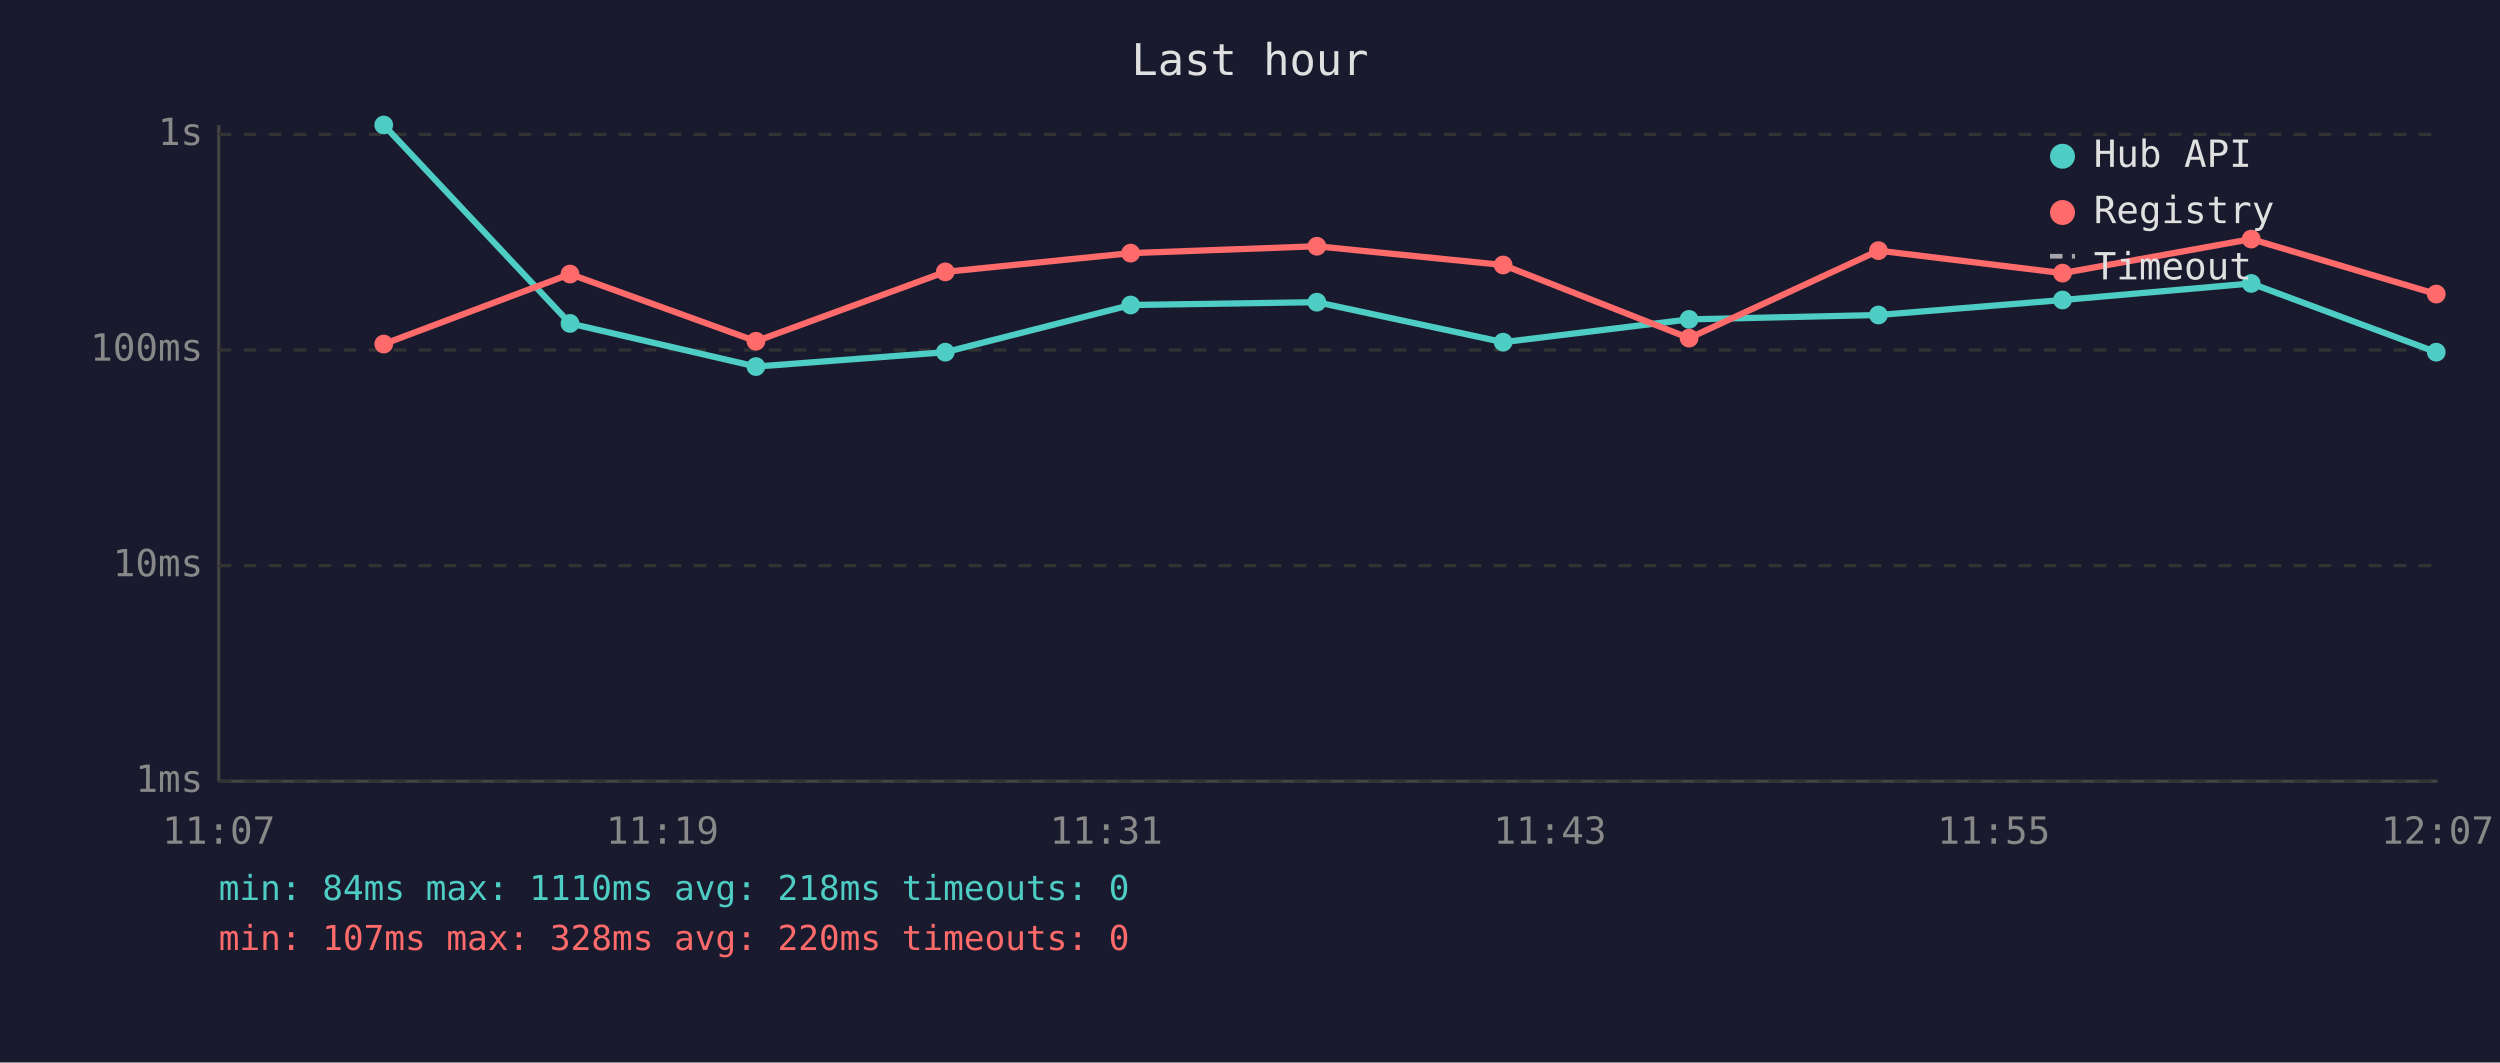
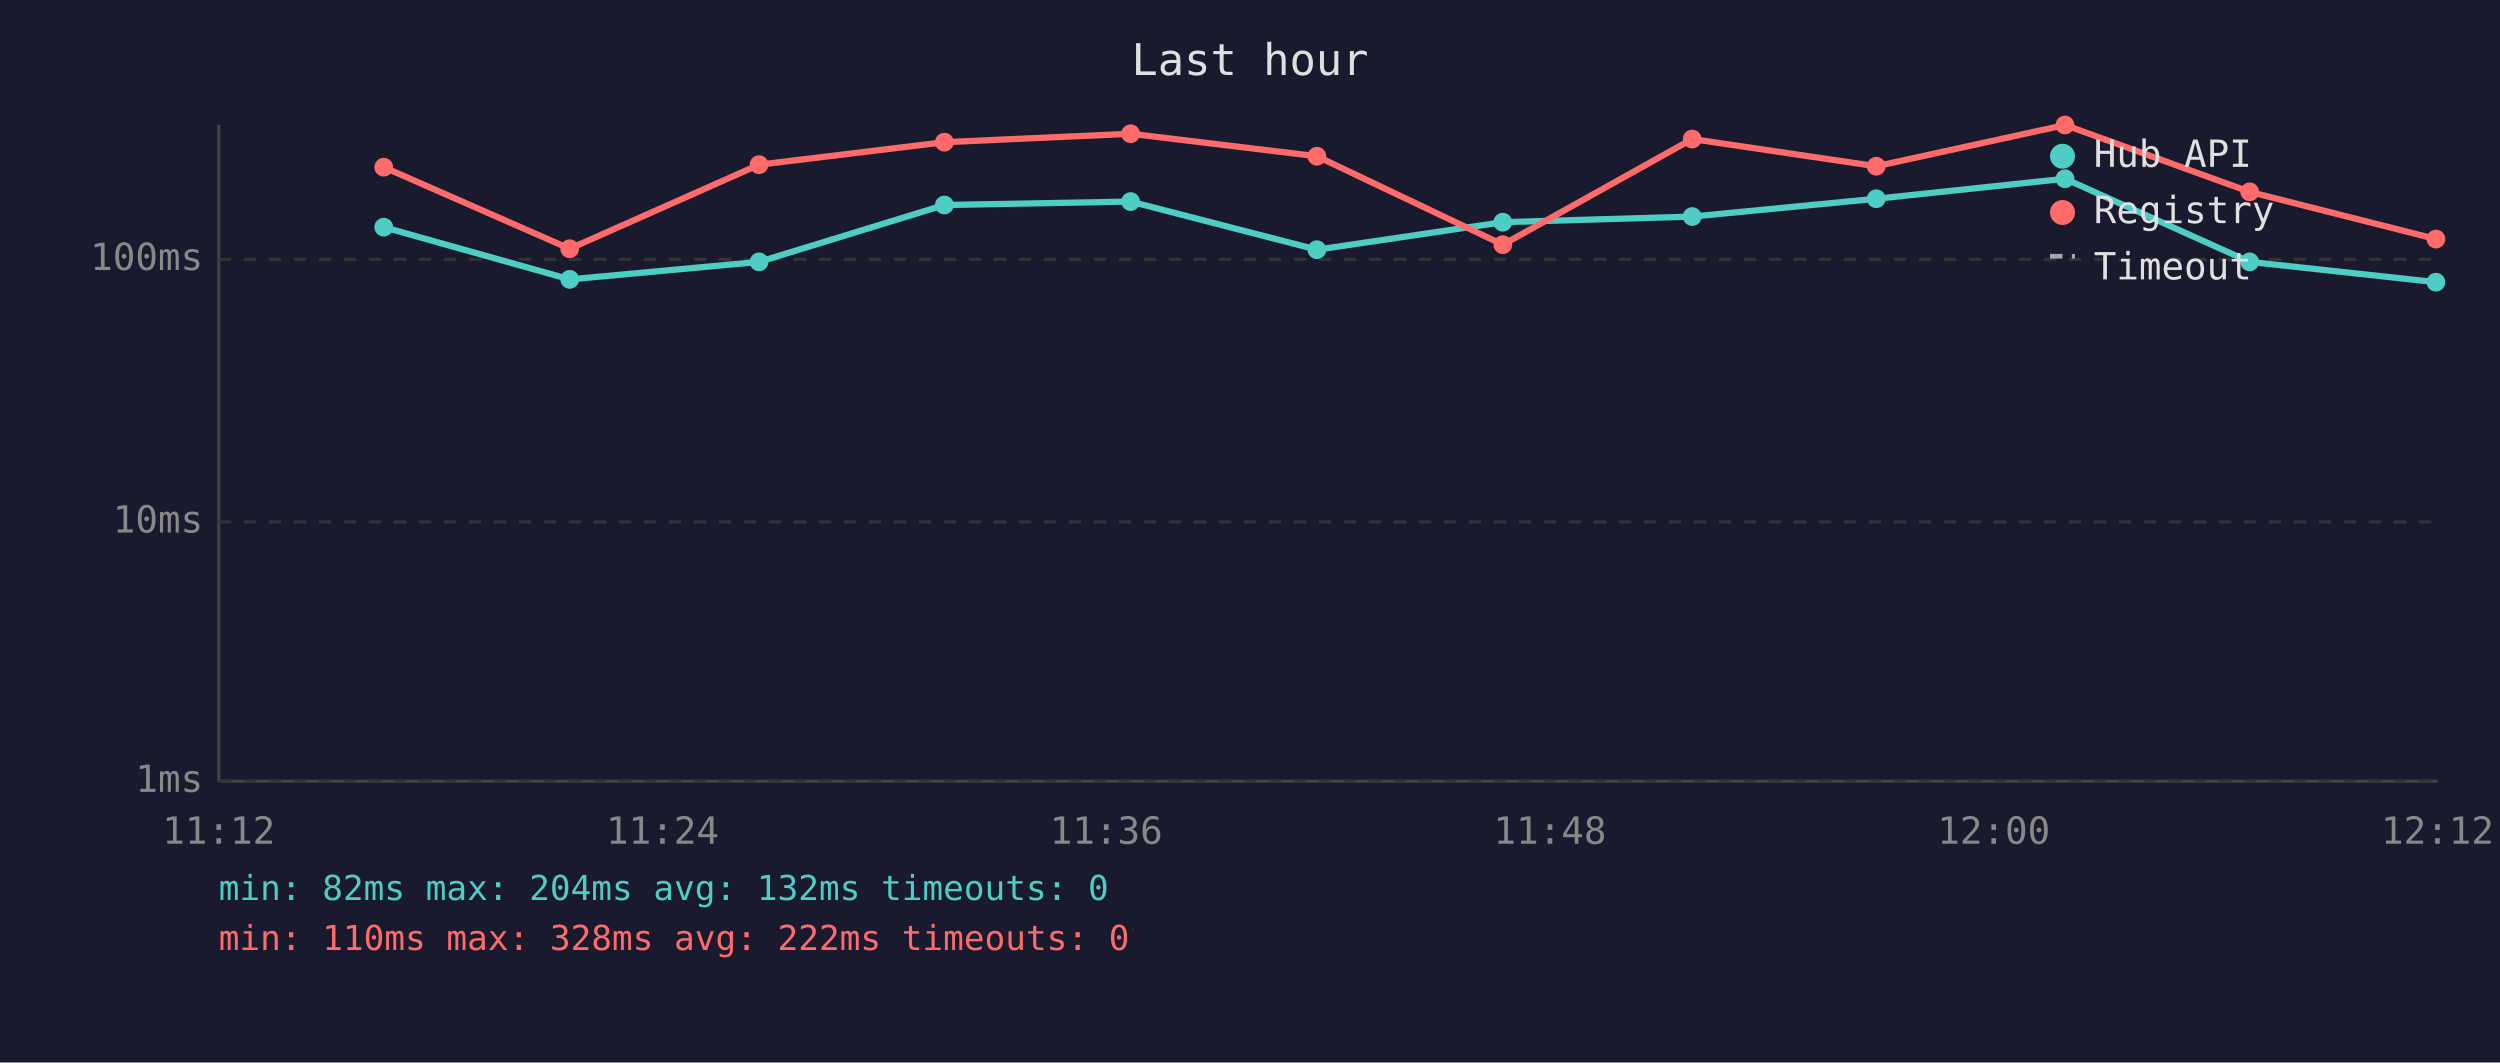
<svg xmlns="http://www.w3.org/2000/svg" viewBox="0 0 800 340" font-family="monospace" font-size="12">
  <rect width="800" height="340" fill="#1a1a2e" />
  <text x="400" y="24" fill="#e0e0e0" font-size="14" text-anchor="middle">Last hour</text>
  <line x1="70" y1="40" x2="70" y2="250" stroke="#444" stroke-width="1" />
  <line x1="70" y1="250" x2="780" y2="250" stroke="#444" stroke-width="1" />
  <line x1="70" y1="250" x2="780" y2="250" stroke="#333" stroke-width="1" stroke-dasharray="4" />
  <text x="65" y="250" fill="#888" text-anchor="end" dominant-baseline="middle">1ms</text>
-   <line x1="70" y1="181" x2="780" y2="181" stroke="#333" stroke-width="1" stroke-dasharray="4" />
-   <text x="65" y="181" fill="#888" text-anchor="end" dominant-baseline="middle">10ms</text>
-   <line x1="70" y1="112" x2="780" y2="112" stroke="#333" stroke-width="1" stroke-dasharray="4" />
-   <text x="65" y="112" fill="#888" text-anchor="end" dominant-baseline="middle">100ms</text>
-   <line x1="70" y1="43" x2="780" y2="43" stroke="#333" stroke-width="1" stroke-dasharray="4" />
-   <text x="65" y="43" fill="#888" text-anchor="end" dominant-baseline="middle">1s</text>
-   <text x="70" y="270" fill="#888" text-anchor="middle">11:07</text>
-   <text x="212" y="270" fill="#888" text-anchor="middle">11:19</text>
-   <text x="354" y="270" fill="#888" text-anchor="middle">11:31</text>
-   <text x="496" y="270" fill="#888" text-anchor="middle">11:43</text>
-   <text x="638" y="270" fill="#888" text-anchor="middle">11:55</text>
-   <text x="780" y="270" fill="#888" text-anchor="middle">12:07</text>
-   <polyline points="122.8,40.0 182.4,103.5 241.9,117.3 302.5,112.7 361.8,97.6 421.4,96.7 481.0,109.5 540.5,102.2 601.1,100.8 660.0,96.0 720.4,90.7 779.6,112.7" fill="none" stroke="#4ecdc4" stroke-width="2" opacity="1" />
-   <circle cx="122.8" cy="40.0" r="3" fill="#4ecdc4" />
-   <circle cx="182.4" cy="103.5" r="3" fill="#4ecdc4" />
-   <circle cx="241.9" cy="117.3" r="3" fill="#4ecdc4" />
-   <circle cx="302.5" cy="112.7" r="3" fill="#4ecdc4" />
-   <circle cx="361.8" cy="97.6" r="3" fill="#4ecdc4" />
-   <circle cx="421.4" cy="96.7" r="3" fill="#4ecdc4" />
-   <circle cx="481.0" cy="109.5" r="3" fill="#4ecdc4" />
-   <circle cx="540.5" cy="102.2" r="3" fill="#4ecdc4" />
-   <circle cx="601.1" cy="100.8" r="3" fill="#4ecdc4" />
-   <circle cx="660.0" cy="96.0" r="3" fill="#4ecdc4" />
-   <circle cx="720.4" cy="90.7" r="3" fill="#4ecdc4" />
-   <circle cx="779.6" cy="112.7" r="3" fill="#4ecdc4" />
-   <polyline points="122.8,110.1 182.4,87.7 241.9,109.2 302.5,87.0 361.8,81.0 421.4,78.8 481.0,84.8 540.5,108.2 601.1,80.2 660.0,87.4 720.4,76.5 779.6,94.1" fill="none" stroke="#ff6b6b" stroke-width="2" opacity="1" />
-   <circle cx="122.8" cy="110.1" r="3" fill="#ff6b6b" />
-   <circle cx="182.4" cy="87.7" r="3" fill="#ff6b6b" />
-   <circle cx="241.9" cy="109.2" r="3" fill="#ff6b6b" />
-   <circle cx="302.5" cy="87.0" r="3" fill="#ff6b6b" />
-   <circle cx="361.8" cy="81.0" r="3" fill="#ff6b6b" />
-   <circle cx="421.4" cy="78.8" r="3" fill="#ff6b6b" />
-   <circle cx="481.0" cy="84.8" r="3" fill="#ff6b6b" />
-   <circle cx="540.5" cy="108.2" r="3" fill="#ff6b6b" />
-   <circle cx="601.1" cy="80.2" r="3" fill="#ff6b6b" />
-   <circle cx="660.0" cy="87.4" r="3" fill="#ff6b6b" />
-   <circle cx="720.4" cy="76.5" r="3" fill="#ff6b6b" />
-   <circle cx="779.6" cy="94.1" r="3" fill="#ff6b6b" />
+   <line x1="70" y1="167" x2="780" y2="167" stroke="#333" stroke-width="1" stroke-dasharray="4" />
+   <text x="65" y="167" fill="#888" text-anchor="end" dominant-baseline="middle">10ms</text>
+   <line x1="70" y1="83" x2="780" y2="83" stroke="#333" stroke-width="1" stroke-dasharray="4" />
+   <text x="65" y="83" fill="#888" text-anchor="end" dominant-baseline="middle">100ms</text>
+   <text x="70" y="270" fill="#888" text-anchor="middle">11:12</text>
+   <text x="212" y="270" fill="#888" text-anchor="middle">11:24</text>
+   <text x="354" y="270" fill="#888" text-anchor="middle">11:36</text>
+   <text x="496" y="270" fill="#888" text-anchor="middle">11:48</text>
+   <text x="638" y="270" fill="#888" text-anchor="middle">12:00</text>
+   <text x="780" y="270" fill="#888" text-anchor="middle">12:12</text>
+   <polyline points="122.8,72.7 182.3,89.4 242.9,83.8 302.2,65.6 361.8,64.5 421.4,79.9 480.9,71.1 541.5,69.3 600.4,63.6 660.8,57.2 719.9,83.8 779.5,90.3" fill="none" stroke="#4ecdc4" stroke-width="2" opacity="1" />
+   <circle cx="122.8" cy="72.7" r="3" fill="#4ecdc4" />
+   <circle cx="182.3" cy="89.4" r="3" fill="#4ecdc4" />
+   <circle cx="242.9" cy="83.8" r="3" fill="#4ecdc4" />
+   <circle cx="302.2" cy="65.6" r="3" fill="#4ecdc4" />
+   <circle cx="361.8" cy="64.5" r="3" fill="#4ecdc4" />
+   <circle cx="421.4" cy="79.9" r="3" fill="#4ecdc4" />
+   <circle cx="480.9" cy="71.1" r="3" fill="#4ecdc4" />
+   <circle cx="541.5" cy="69.3" r="3" fill="#4ecdc4" />
+   <circle cx="600.4" cy="63.6" r="3" fill="#4ecdc4" />
+   <circle cx="660.8" cy="57.2" r="3" fill="#4ecdc4" />
+   <circle cx="719.9" cy="83.8" r="3" fill="#4ecdc4" />
+   <circle cx="779.5" cy="90.3" r="3" fill="#4ecdc4" />
+   <polyline points="122.8,53.5 182.3,79.6 242.9,52.7 302.2,45.5 361.8,42.8 421.4,50.0 480.9,78.3 541.5,44.5 600.4,53.2 660.8,40.0 719.9,61.4 779.5,76.5" fill="none" stroke="#ff6b6b" stroke-width="2" opacity="1" />
+   <circle cx="122.8" cy="53.5" r="3" fill="#ff6b6b" />
+   <circle cx="182.3" cy="79.6" r="3" fill="#ff6b6b" />
+   <circle cx="242.9" cy="52.7" r="3" fill="#ff6b6b" />
+   <circle cx="302.2" cy="45.5" r="3" fill="#ff6b6b" />
+   <circle cx="361.8" cy="42.8" r="3" fill="#ff6b6b" />
+   <circle cx="421.4" cy="50.0" r="3" fill="#ff6b6b" />
+   <circle cx="480.9" cy="78.3" r="3" fill="#ff6b6b" />
+   <circle cx="541.5" cy="44.5" r="3" fill="#ff6b6b" />
+   <circle cx="600.4" cy="53.2" r="3" fill="#ff6b6b" />
+   <circle cx="660.8" cy="40.0" r="3" fill="#ff6b6b" />
+   <circle cx="719.9" cy="61.4" r="3" fill="#ff6b6b" />
+   <circle cx="779.5" cy="76.5" r="3" fill="#ff6b6b" />
  <circle cx="660" cy="50" r="4" fill="#4ecdc4" />
  <text x="670" y="50" fill="#e0e0e0" dominant-baseline="middle">Hub API</text>
  <circle cx="660" cy="68" r="4" fill="#ff6b6b" />
  <text x="670" y="68" fill="#e0e0e0" dominant-baseline="middle">Registry</text>
  <line x1="656" y1="82" x2="664" y2="82" stroke="#e0e0e0" stroke-width="1.5" stroke-dasharray="4,3" opacity="0.7" />
  <text x="670" y="86" fill="#e0e0e0" dominant-baseline="middle">Timeout</text>
-   <text x="70" y="288" fill="#4ecdc4" font-size="11">min: 84ms  max: 1110ms  avg: 218ms  timeouts: 0</text>
-   <text x="70" y="304" fill="#ff6b6b" font-size="11">min: 107ms  max: 328ms  avg: 220ms  timeouts: 0</text>
+   <text x="70" y="288" fill="#4ecdc4" font-size="11">min: 82ms  max: 204ms  avg: 132ms  timeouts: 0</text>
+   <text x="70" y="304" fill="#ff6b6b" font-size="11">min: 110ms  max: 328ms  avg: 222ms  timeouts: 0</text>
</svg>
